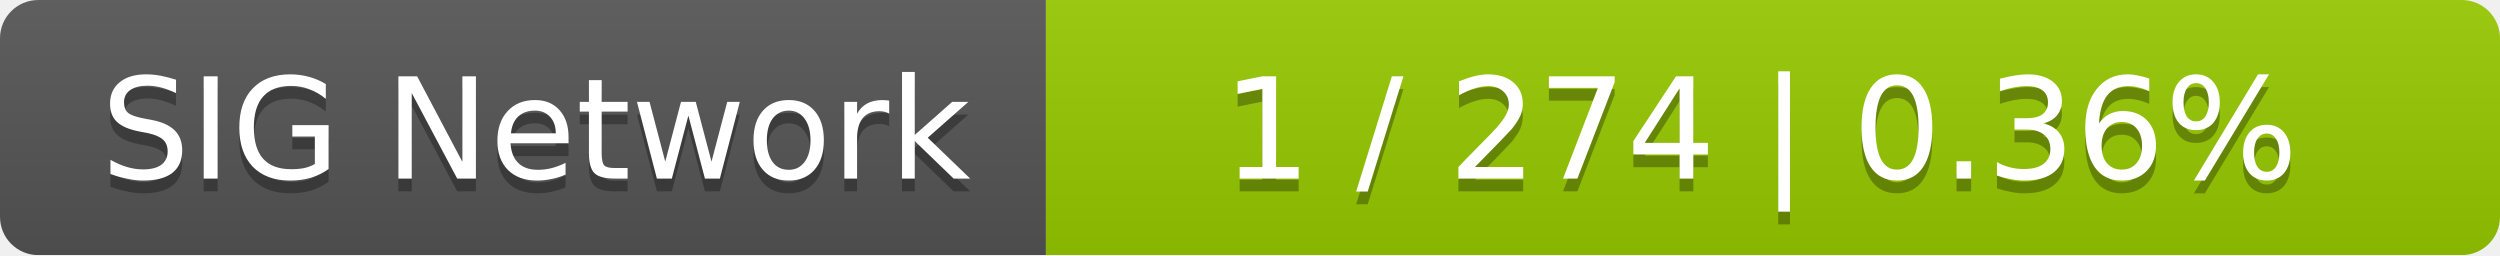
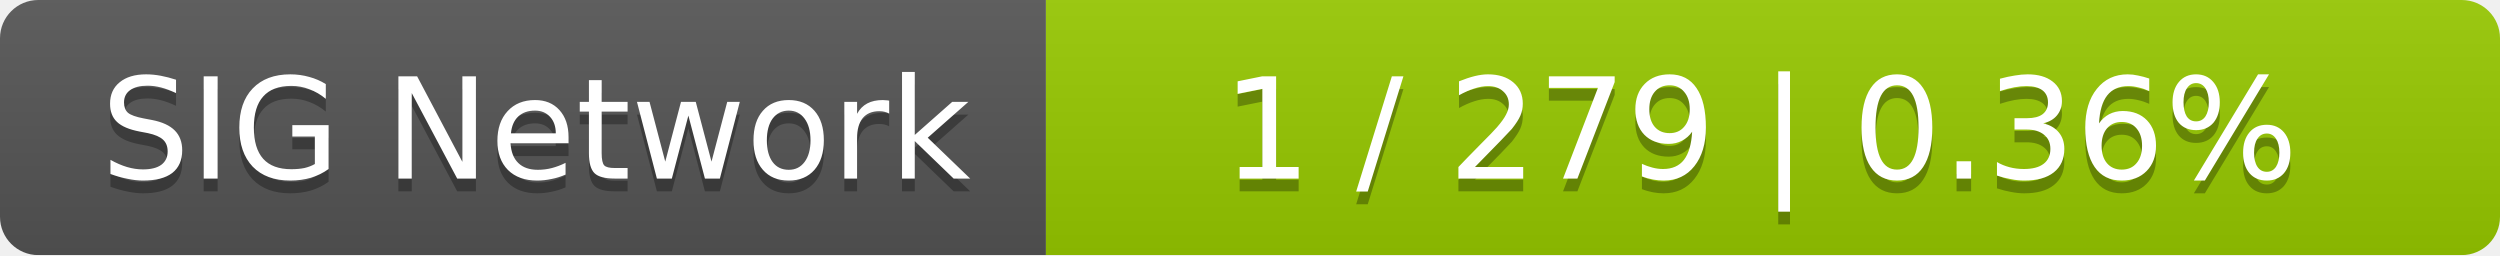
<svg xmlns="http://www.w3.org/2000/svg" width="196" height="20">
  <linearGradient id="smooth" x2="0" y2="100%">
    <stop offset="0" stop-color="#bbb" stop-opacity=".1" />
    <stop offset="1" stop-opacity=".1" />
  </linearGradient>
  <mask id="round">
    <rect width="196" height="20" rx="3" fill="#fff" />
  </mask>
  <g mask="url(#round)">
    <rect width="82" height="20" fill="#555" />
    <rect x="82" width="114" height="20" fill="#97ca00" />
    <rect width="196" height="20" fill="url(#smooth)" />
  </g>
  <g fill="#fff" text-anchor="middle" font-family="DejaVu Sans,Verdana,Geneva,sans-serif" font-size="11">
    <text x="42" y="15" fill="#010101" fill-opacity=".3">SIG Network</text>
    <text x="42" y="14">SIG Network</text>
-     <text x="138" y="15" fill="#010101" fill-opacity=".3">1 / 274    |    0.36%</text>
-     <text x="138" y="14">1 / 274    |    0.36%</text>
+     <text x="138" y="15" fill="#010101" fill-opacity=".3">1 / 279    |    0.36%</text>
+     <text x="138" y="14">1 / 279    |    0.36%</text>
  </g>
</svg>
